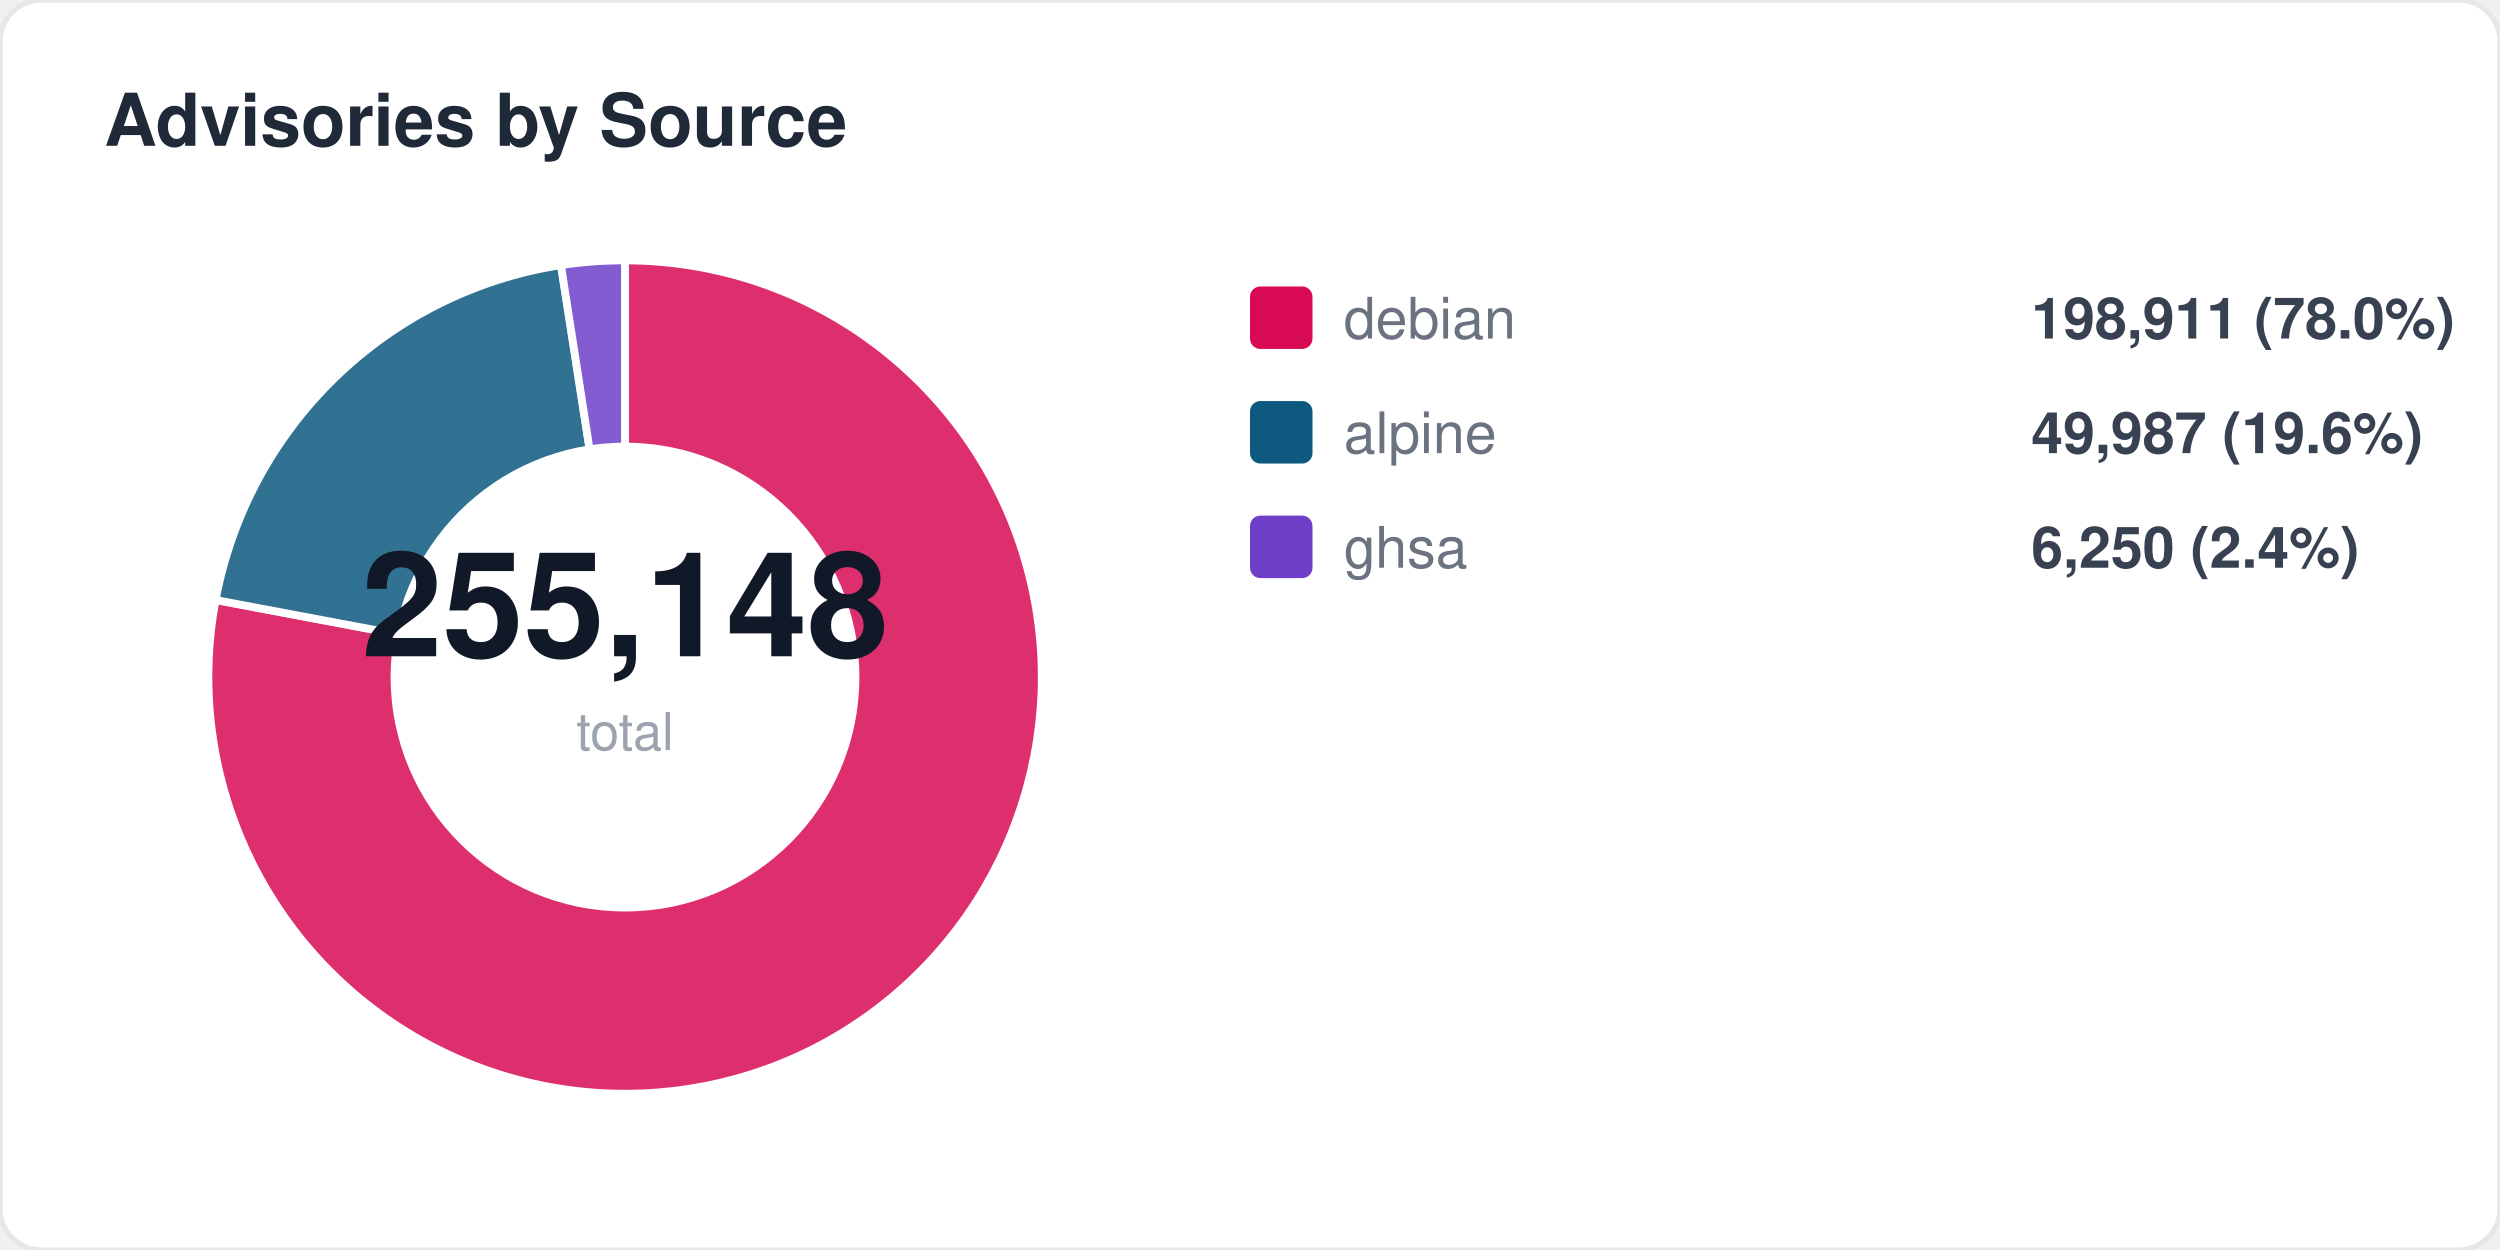
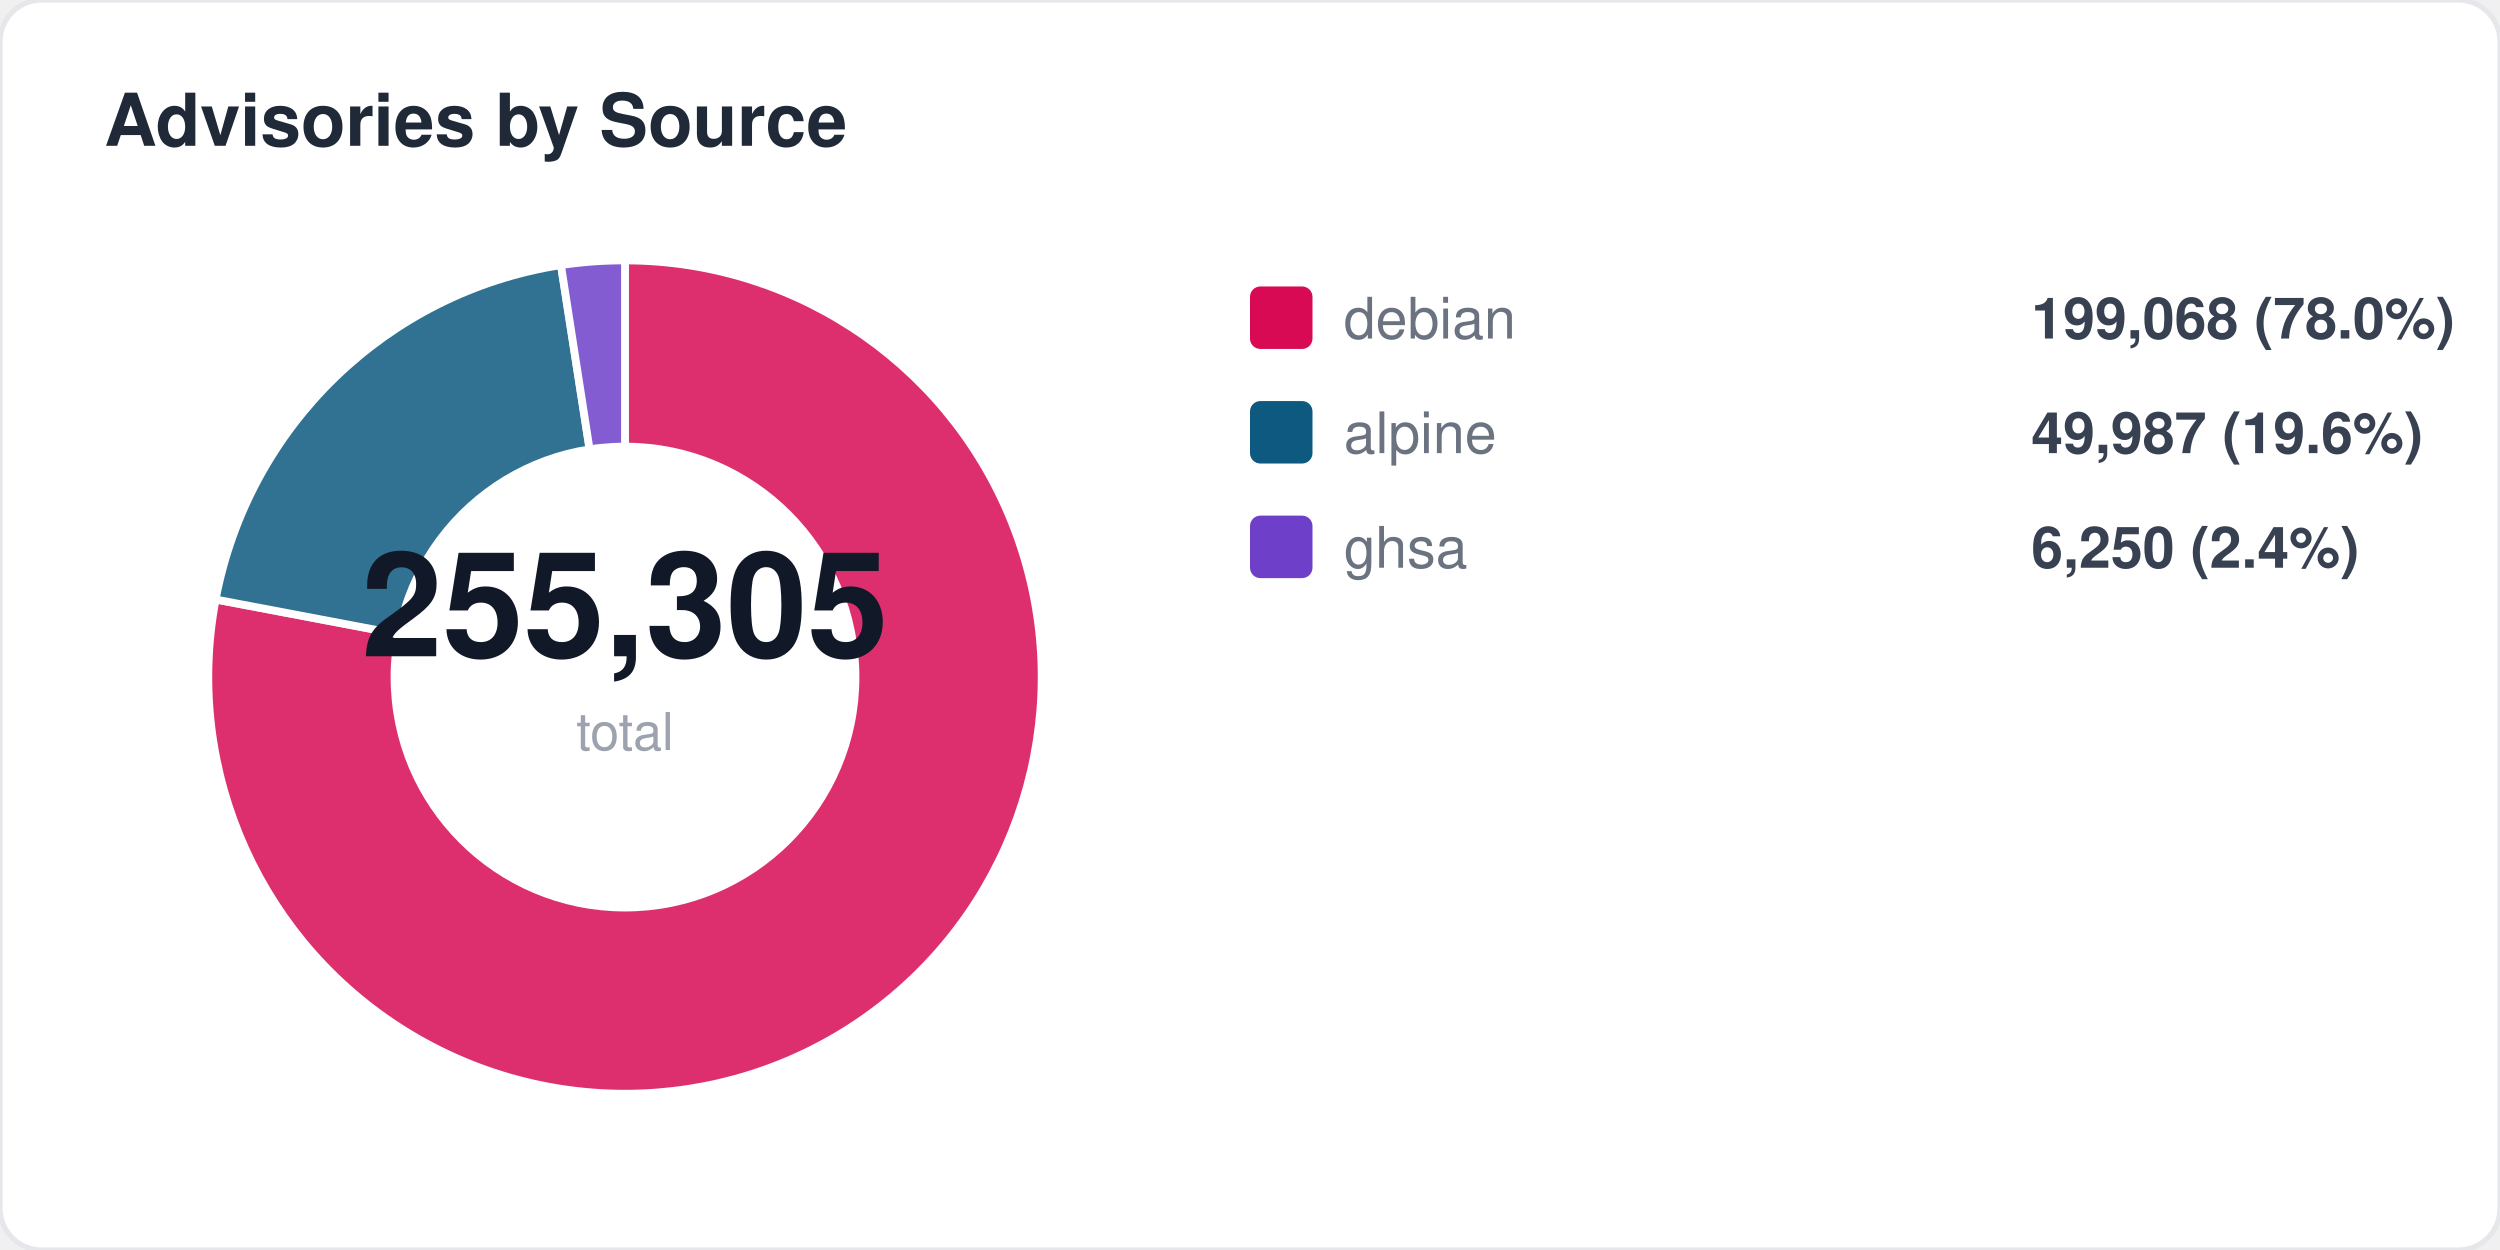
<svg xmlns="http://www.w3.org/2000/svg" width="480" height="240" viewBox="0 0 480 240" fill="none">
  <style>
  text { font-family: -apple-system, BlinkMacSystemFont, "Segoe UI", Helvetica, Arial, sans-serif; }
  .title { font-size: 14px; font-weight: 700; fill: #1f2937; }
  .label { font-size: 11px; fill: #6b7280; }
  .value { font-size: 11px; font-weight: 600; fill: #374151; }
  .big-number { font-size: 28px; font-weight: 800; fill: #111827; }
  .sub { font-size: 10px; fill: #9ca3af; }
</style>
  <rect width="480" height="240" rx="8" fill="#ffffff" stroke="#e5e7eb" stroke-width="1" />
  <text x="20" y="28" class="title">Advisories by Source</text>
-   <path d="M 120 130 L 120.0 50.0 A 80 80 0 1 1 41.4 115.2 Z" fill="#d70a53" opacity="0.85" stroke="#fff" stroke-width="1.5" />
-   <path d="M 120 130 L 41.4 115.2 A 80 80 0 0 1 107.7 50.9 Z" fill="#0d597f" opacity="0.85" stroke="#fff" stroke-width="1.5" />
+   <path d="M 120 130 L 120.0 50.0 A 80 80 0 1 1 41.4 115.1 Z" fill="#d70a53" opacity="0.85" stroke="#fff" stroke-width="1.5" />
+   <path d="M 120 130 L 41.4 115.1 A 80 80 0 0 1 107.7 50.9 Z" fill="#0d597f" opacity="0.85" stroke="#fff" stroke-width="1.5" />
  <path d="M 120 130 L 107.7 50.9 A 80 80 0 0 1 120.0 50.0 Z" fill="#6e40c9" opacity="0.85" stroke="#fff" stroke-width="1.5" />
  <circle cx="120" cy="130" r="45" fill="#ffffff" />
-   <text x="120" y="126" text-anchor="middle" class="big-number">255,148</text>
+   <text x="120" y="126" text-anchor="middle" class="big-number">255,305</text>
  <text x="120" y="144" text-anchor="middle" class="sub">total</text>
  <rect x="240" y="55" width="12" height="12" rx="2" fill="#d70a53" />
  <text x="258" y="65" class="label">debian</text>
-   <text x="390" y="65" class="value">198,911 (78.0%)</text>
+   <text x="390" y="65" class="value">199,068 (78.0%)</text>
  <rect x="240" y="77" width="12" height="12" rx="2" fill="#0d597f" />
  <text x="258" y="87" class="label">alpine</text>
  <text x="390" y="87" class="value">49,987 (19.6%)</text>
  <rect x="240" y="99" width="12" height="12" rx="2" fill="#6e40c9" />
  <text x="258" y="109" class="label">ghsa</text>
  <text x="390" y="109" class="value">6,250 (2.4%)</text>
</svg>
